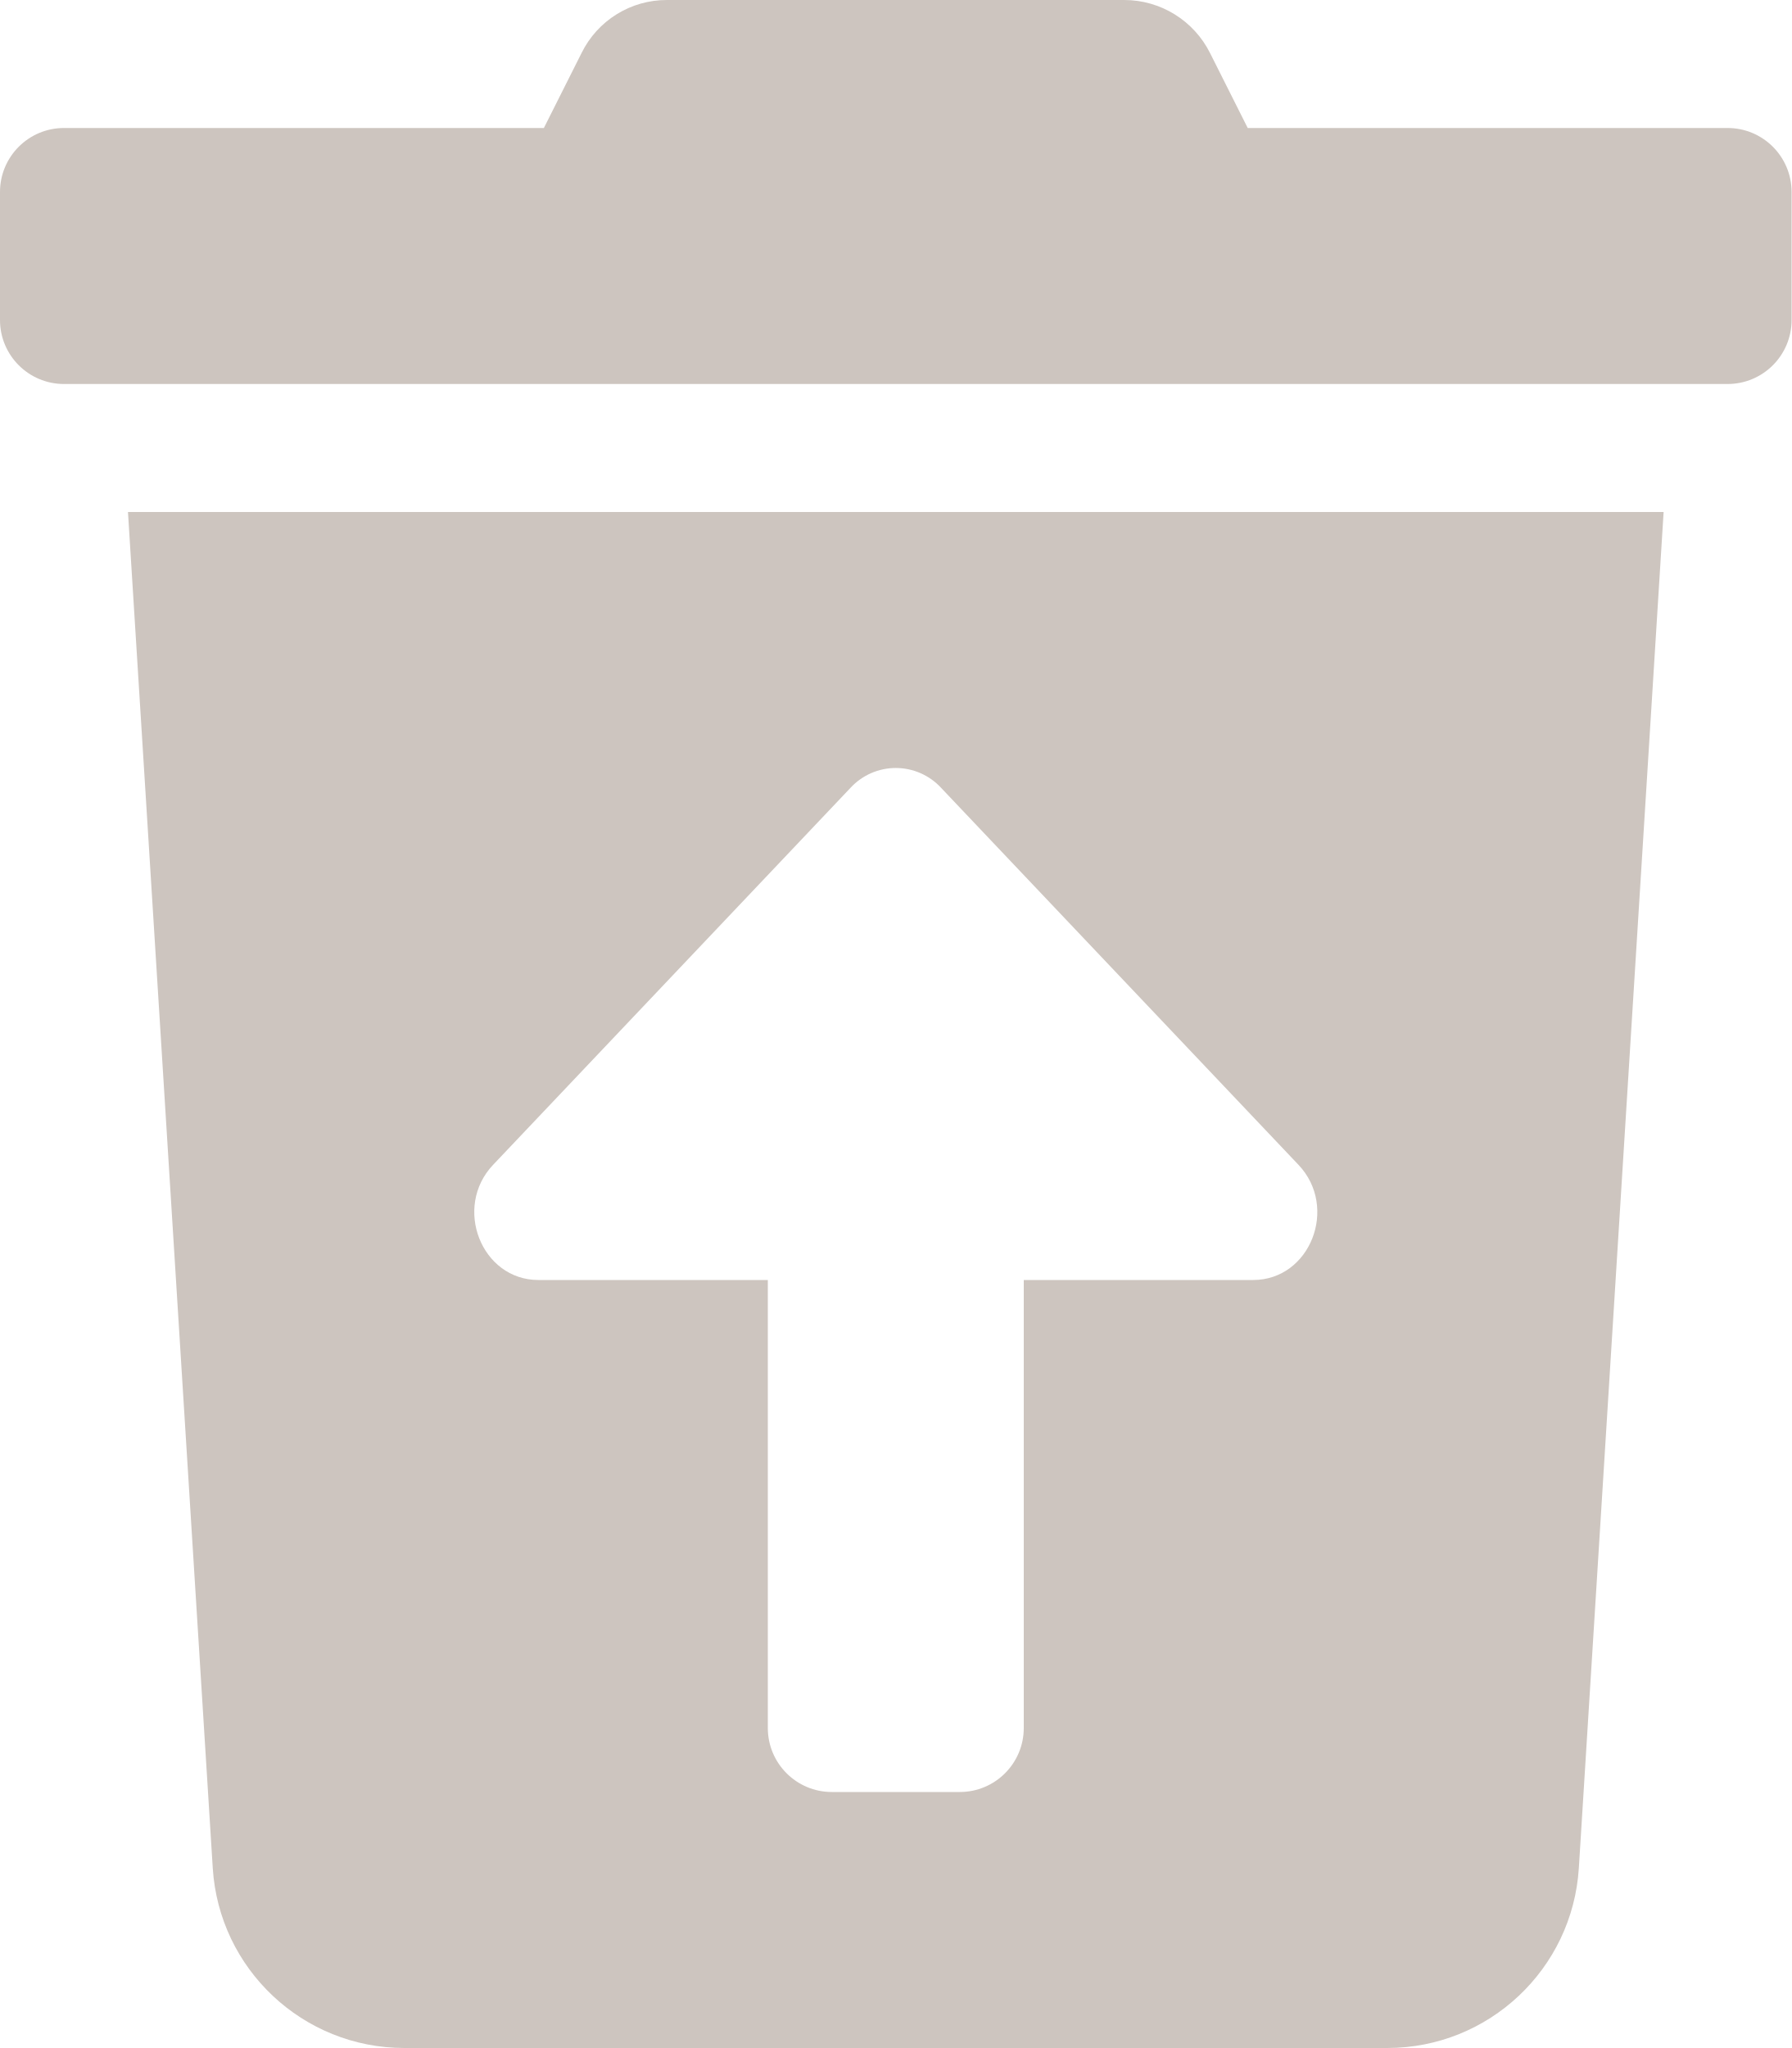
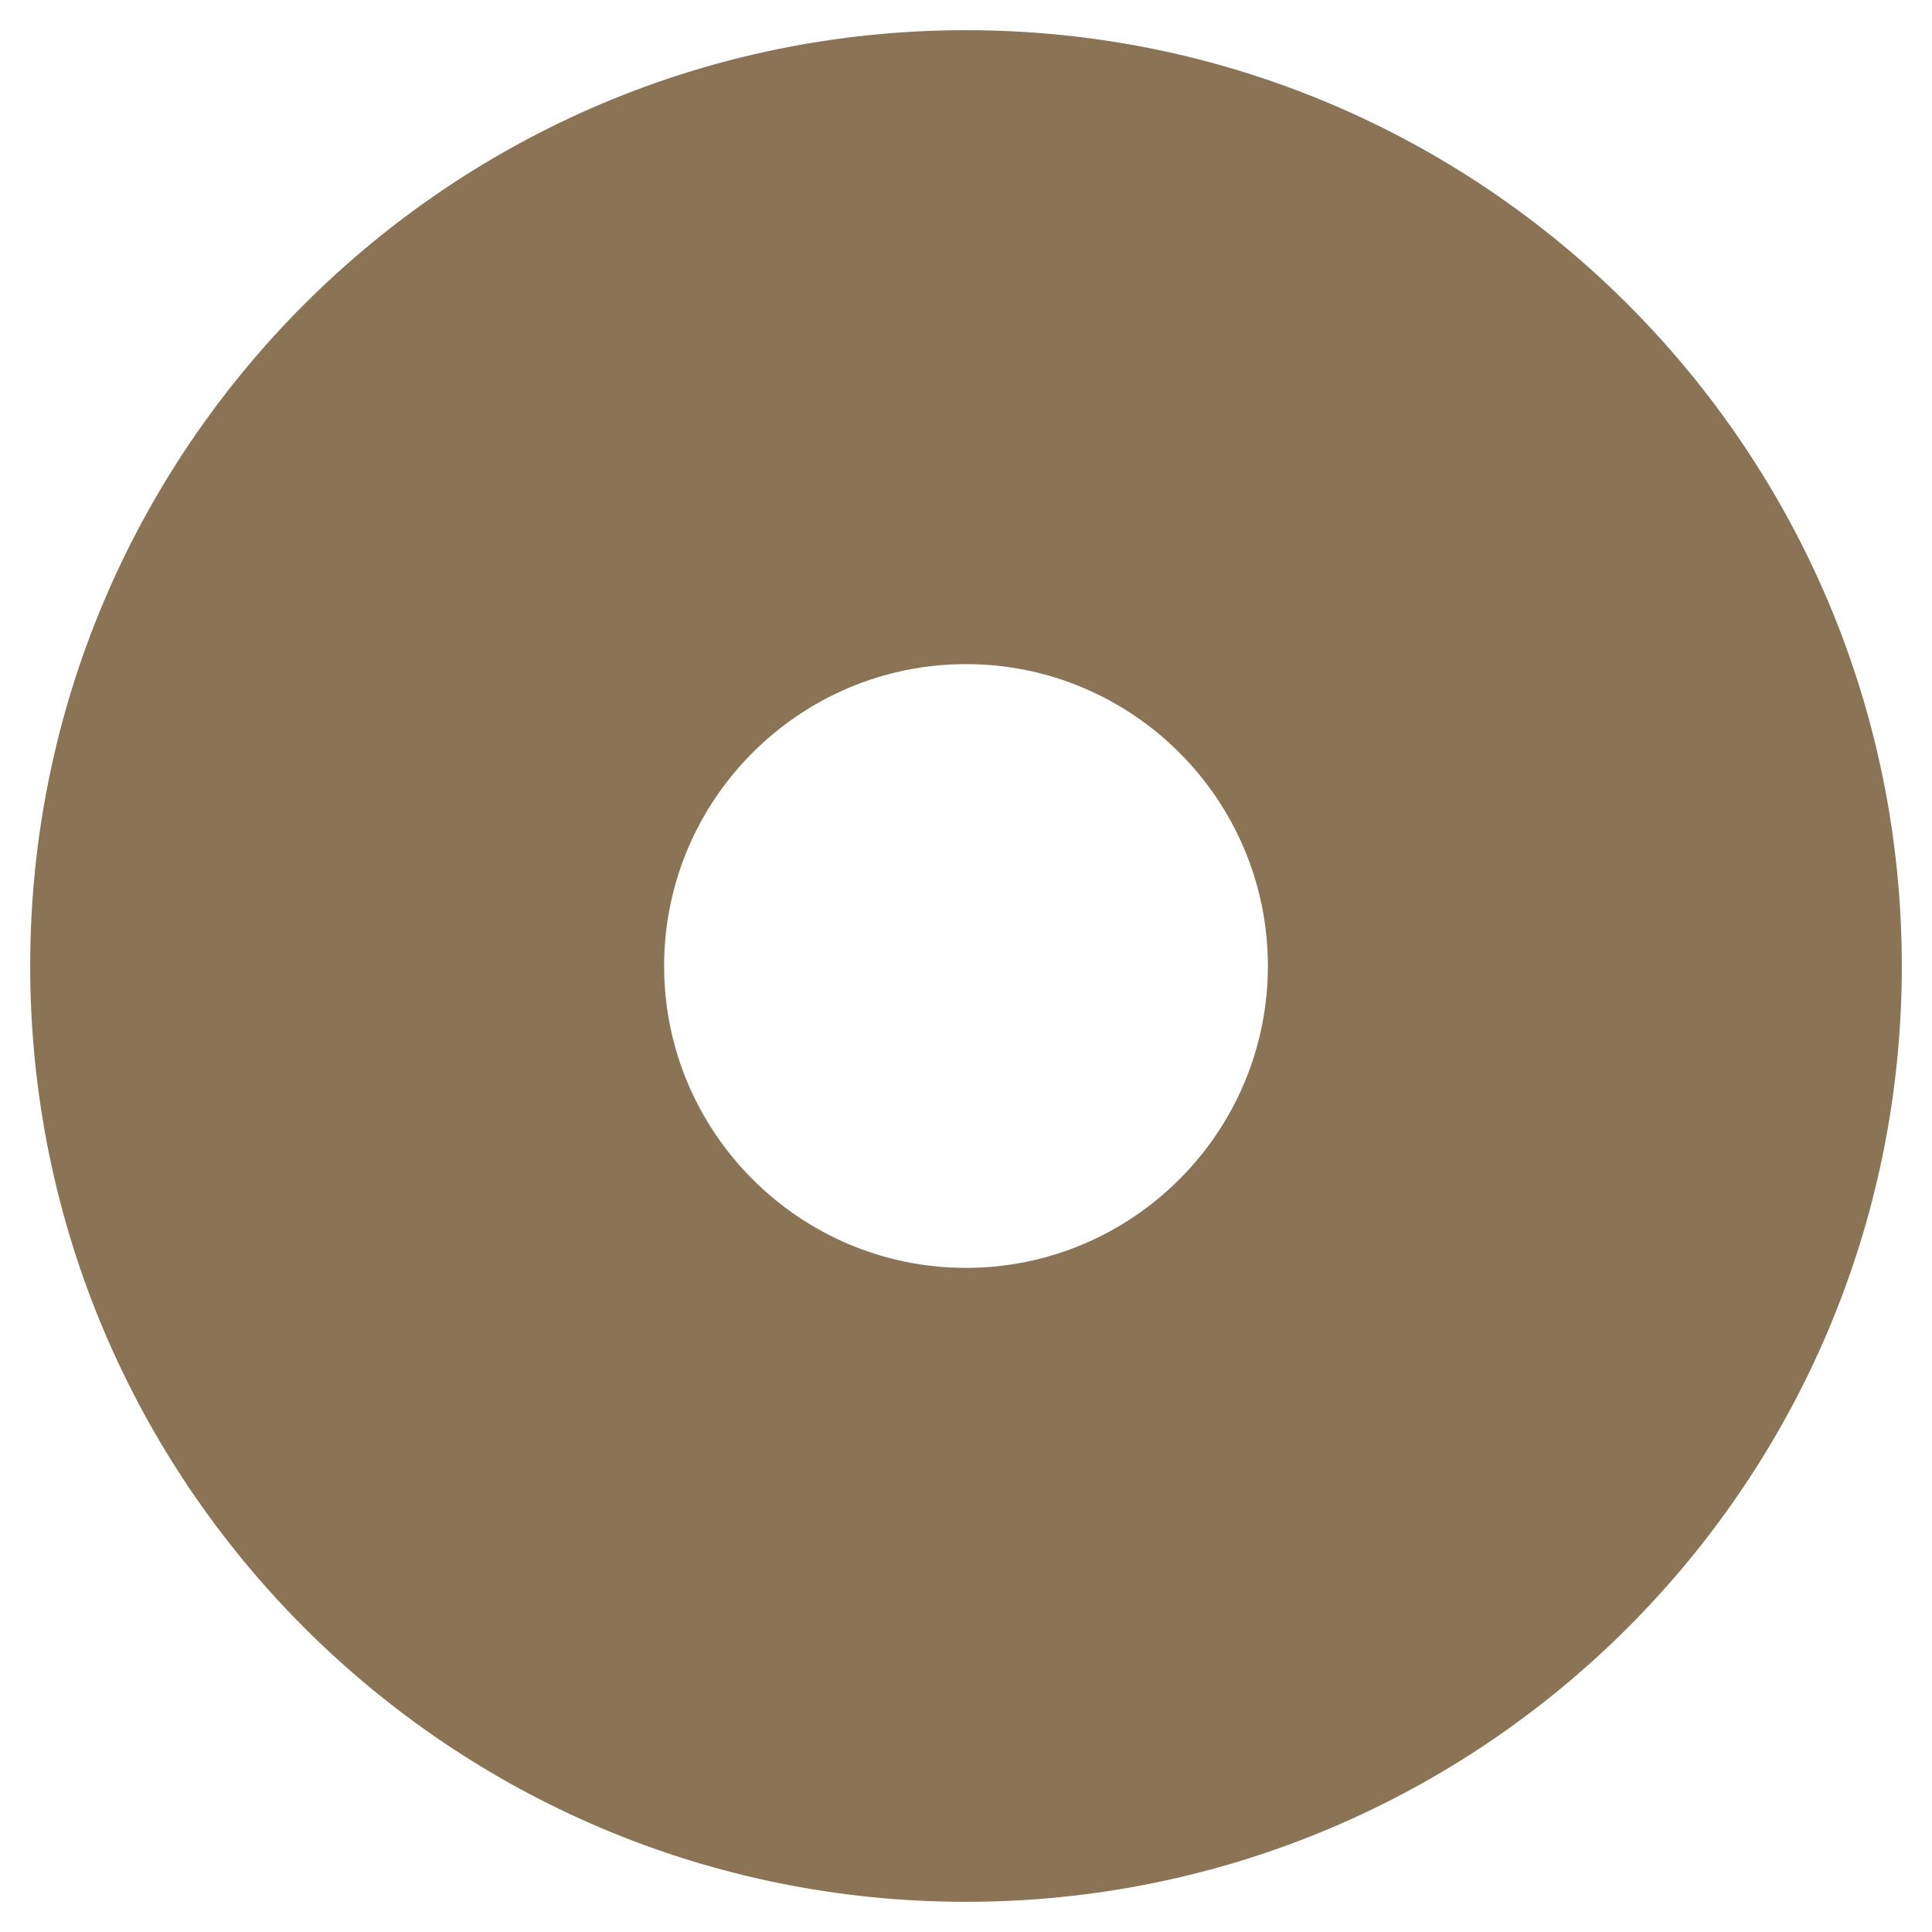
- <svg xmlns="http://www.w3.org/2000/svg" style="fill:#cdc5bf;" viewBox="0 0 448 512">
-   <path d="M53.2 467a48 48 0 0 0 47.9 45h245.8a48 48 0 0 0 47.9-45L416 128H32zm70.11-175.8l89.38-94.26a15.41 15.41 0 0 1 22.62 0l89.38 94.26c10.08 10.62 2.94 28.8-11.32 28.8H256v112a16 16 0 0 1-16 16h-32a16 16 0 0 1-16-16V320h-57.37c-14.26 0-21.4-18.18-11.32-28.8zM432 32H312l-9.4-18.7A24 24 0 0 0 281.1 0H166.8a23.72 23.72 0 0 0-21.4 13.3L136 32H16A16 16 0 0 0 0 48v32a16 16 0 0 0 16 16h416a16 16 0 0 0 16-16V48a16 16 0 0 0-16-16z" />
+ <svg xmlns="http://www.w3.org/2000/svg" style="fill:#8b7355;" viewBox="0 0 512 512">
+   <path d="M256 8C119.033 8 8 119.033 8 256s111.033 248 248 248 248-111.033 248-248S392.967 8 256 8zm80 248c0 44.112-35.888 80-80 80s-80-35.888-80-80 35.888-80 80-80 80 35.888 80 80z" />
</svg>
